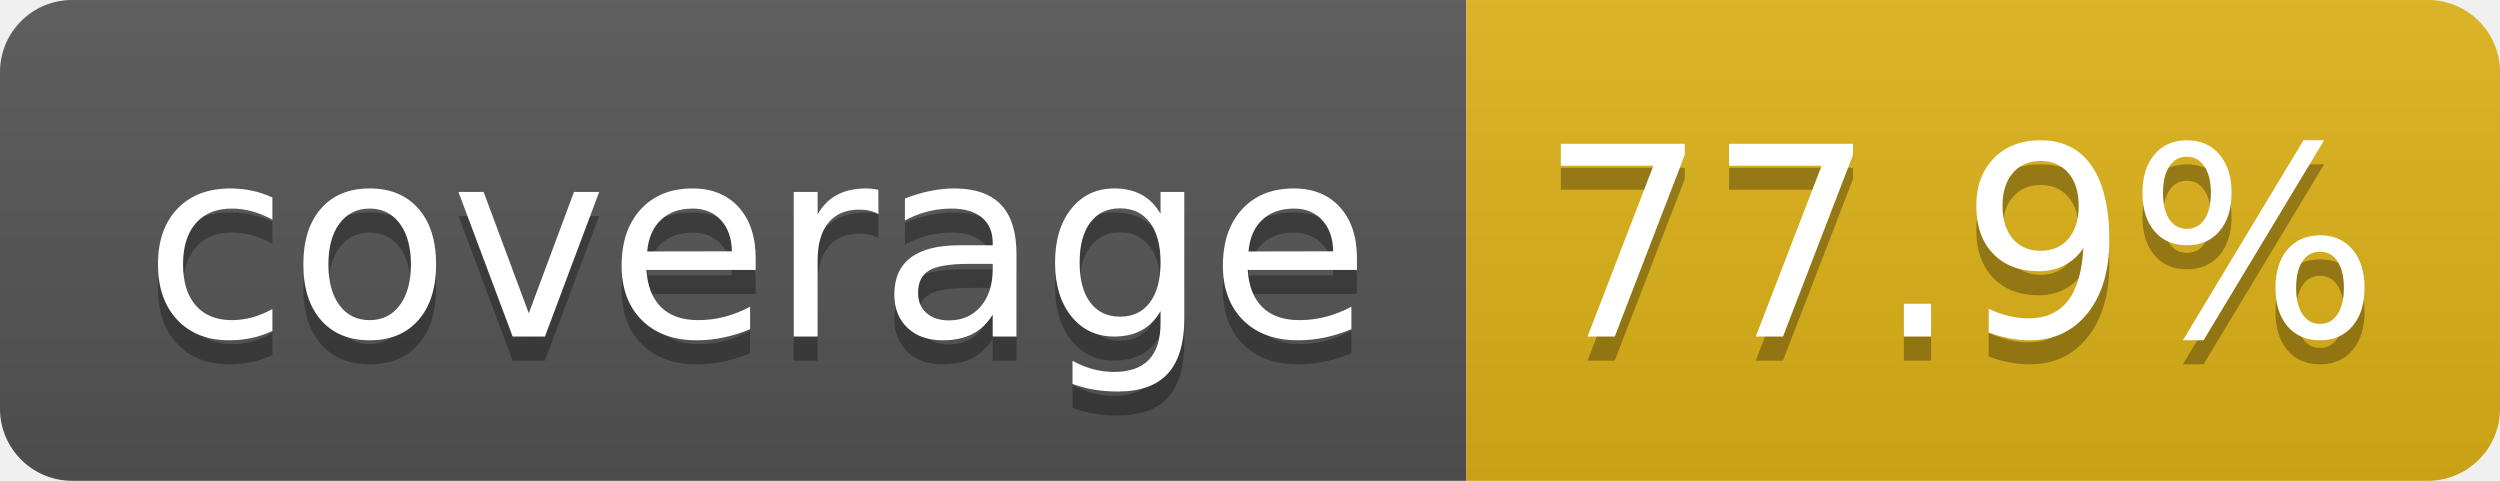
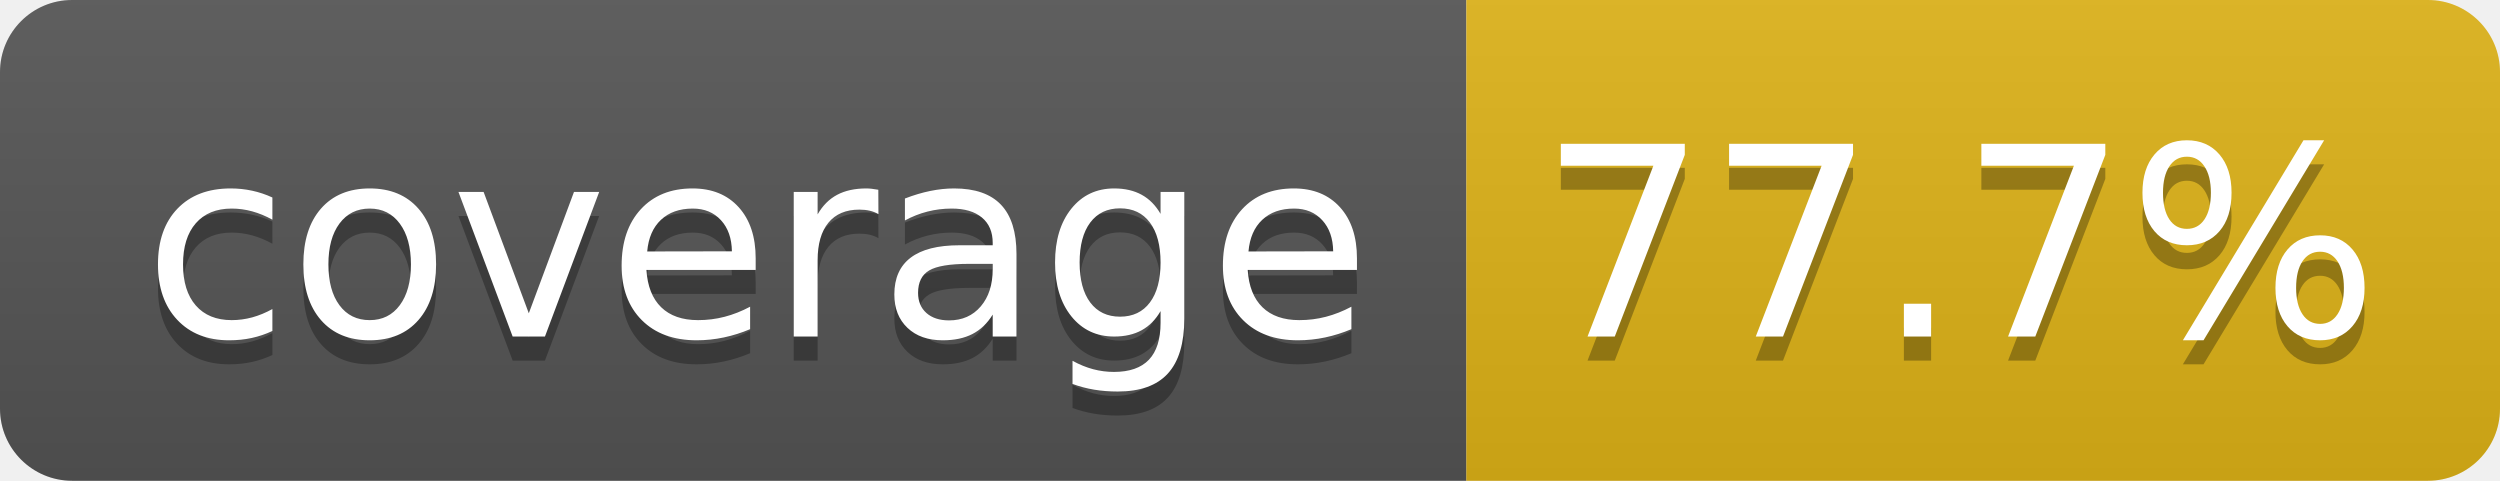
- <svg xmlns="http://www.w3.org/2000/svg" width="104" height="20" role="img" aria-label="coverage: 77.9%">
+ <svg xmlns="http://www.w3.org/2000/svg" width="104" height="20" role="img" aria-label="coverage: 77.7%">
  <linearGradient id="s" x2="0" y2="100%">
    <stop offset="0" stop-color="#bbb" stop-opacity=".1" />
    <stop offset="1" stop-opacity=".1" />
  </linearGradient>
  <clipPath id="r">
    <rect width="104" height="20" rx="3" fill="#fff" />
  </clipPath>
  <g clip-path="url(#r)">
    <rect width="61" height="20" fill="#555" />
    <rect x="61" width="43" height="20" fill="#dfb317" />
    <rect width="104" height="20" fill="url(#s)" />
  </g>
  <g fill="#fff" text-anchor="middle" font-family="Verdana,Geneva,DejaVu Sans,sans-serif" text-rendering="geometricPrecision" font-size="110">
    <text aria-hidden="true" x="315" y="150" fill="#010101" fill-opacity=".3" transform="scale(.1)" textLength="510">coverage</text>
    <text x="315" y="140" transform="scale(.1)" fill="#fff" textLength="510">coverage</text>
-     <text aria-hidden="true" x="815" y="150" fill="#010101" fill-opacity=".3" transform="scale(.1)" textLength="330">77.9%</text>
-     <text x="815" y="140" transform="scale(.1)" fill="#fff" textLength="330">77.9%</text>
+     <text aria-hidden="true" x="815" y="150" fill="#010101" fill-opacity=".3" transform="scale(.1)" textLength="330">77.7%</text>
+     <text x="815" y="140" transform="scale(.1)" fill="#fff" textLength="330">77.7%</text>
  </g>
</svg>
